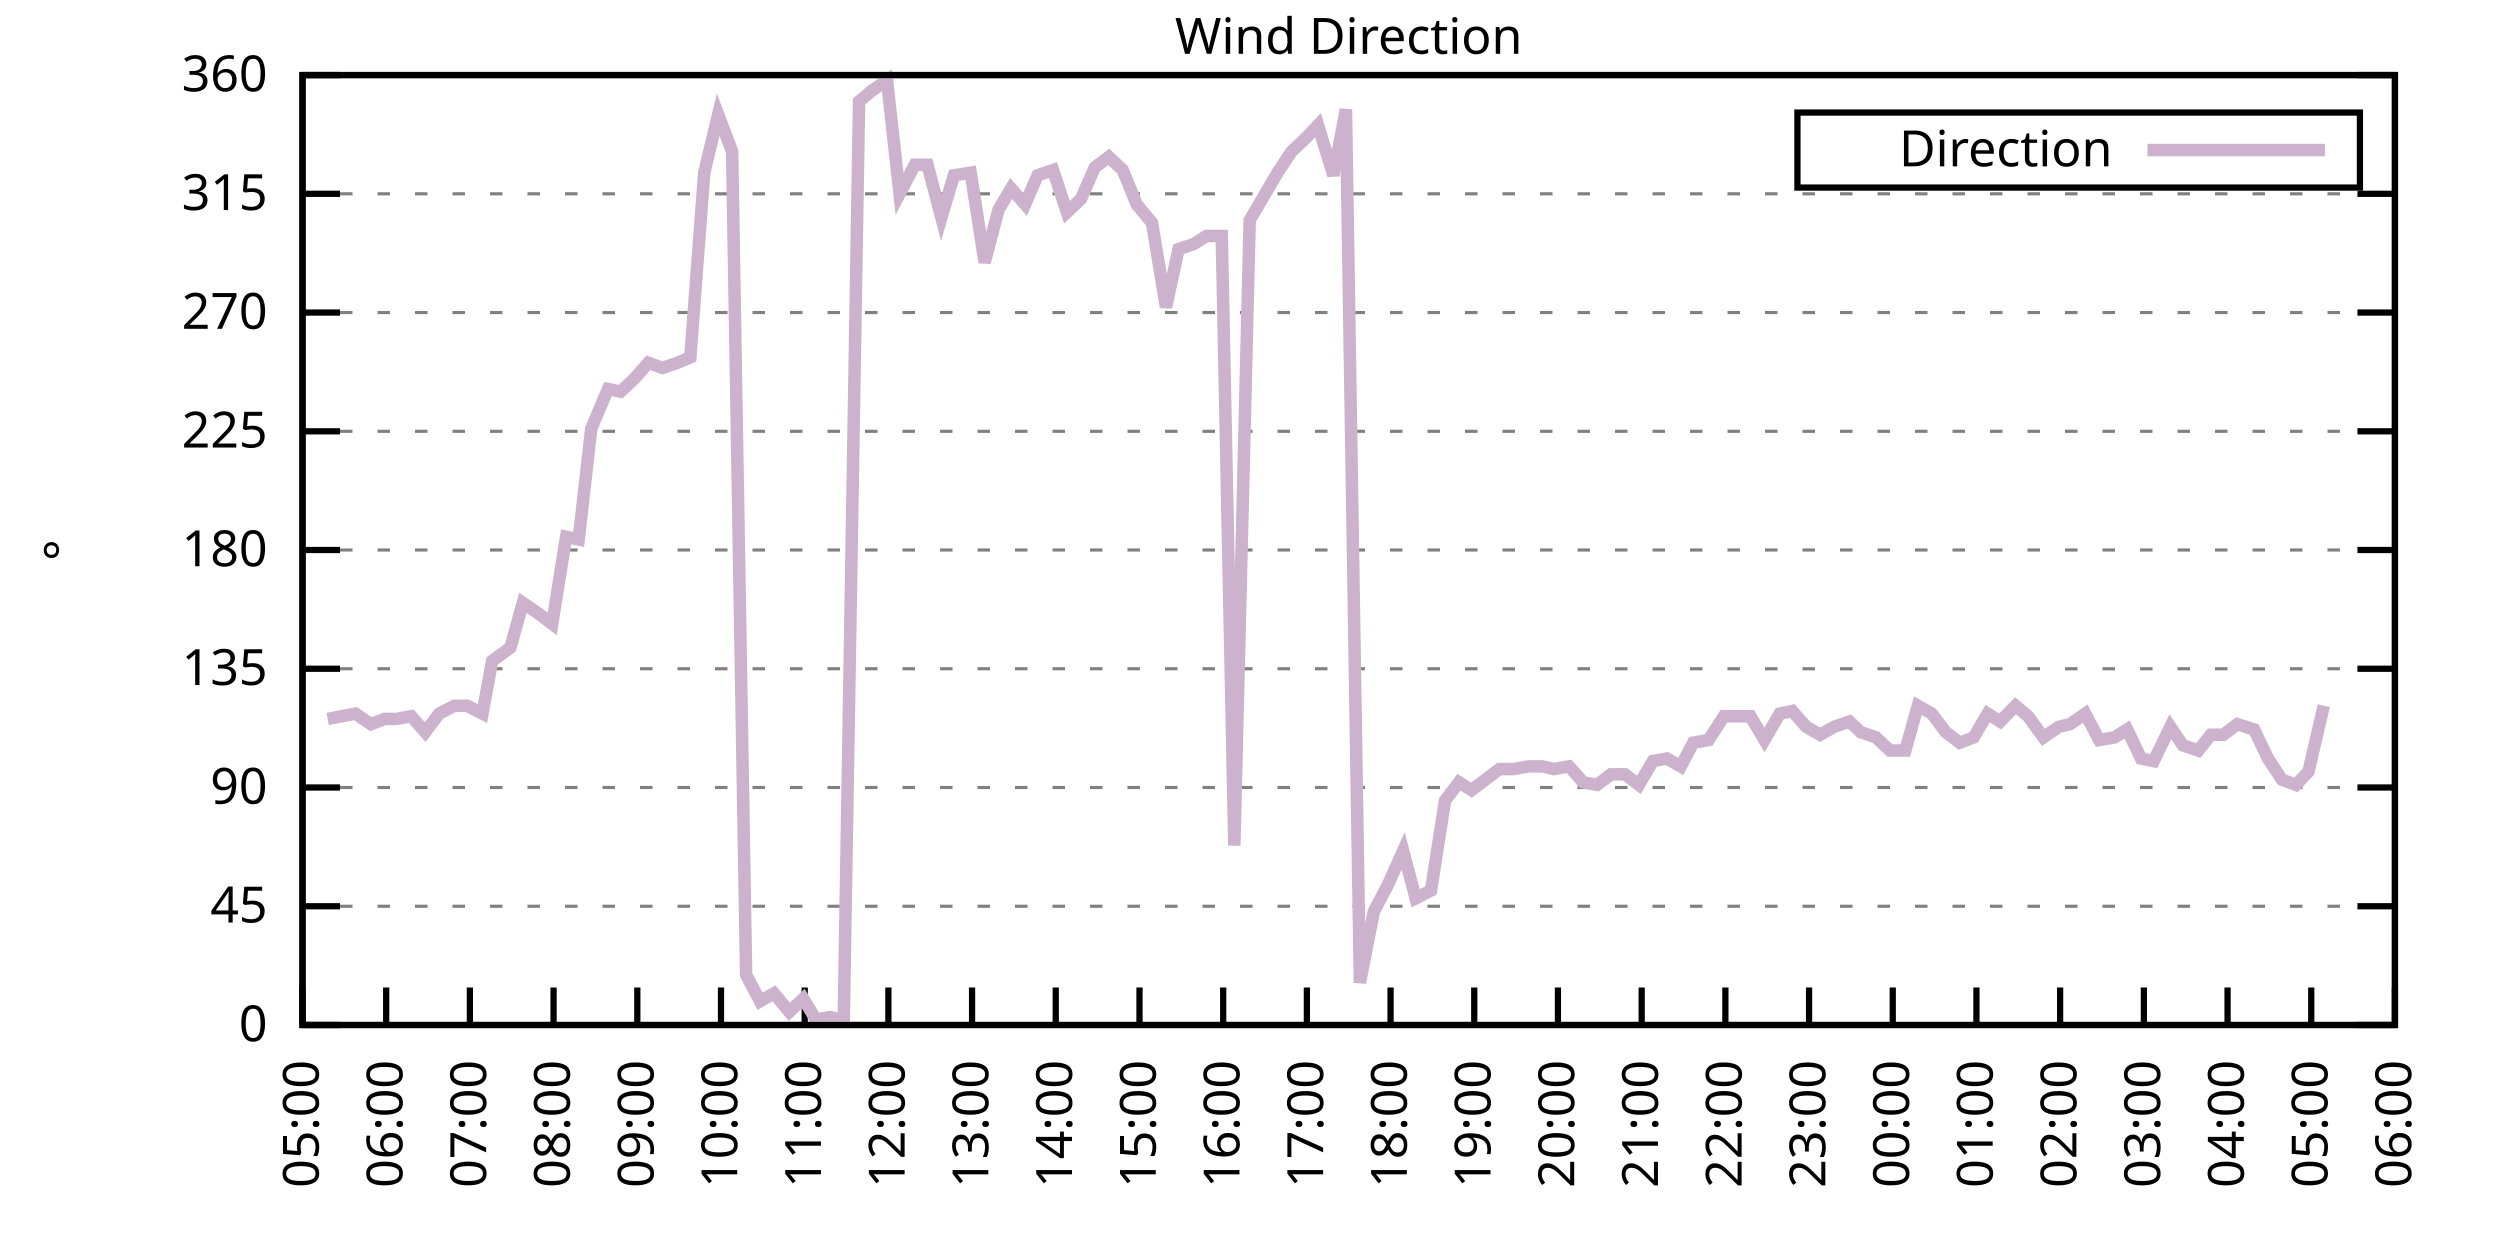
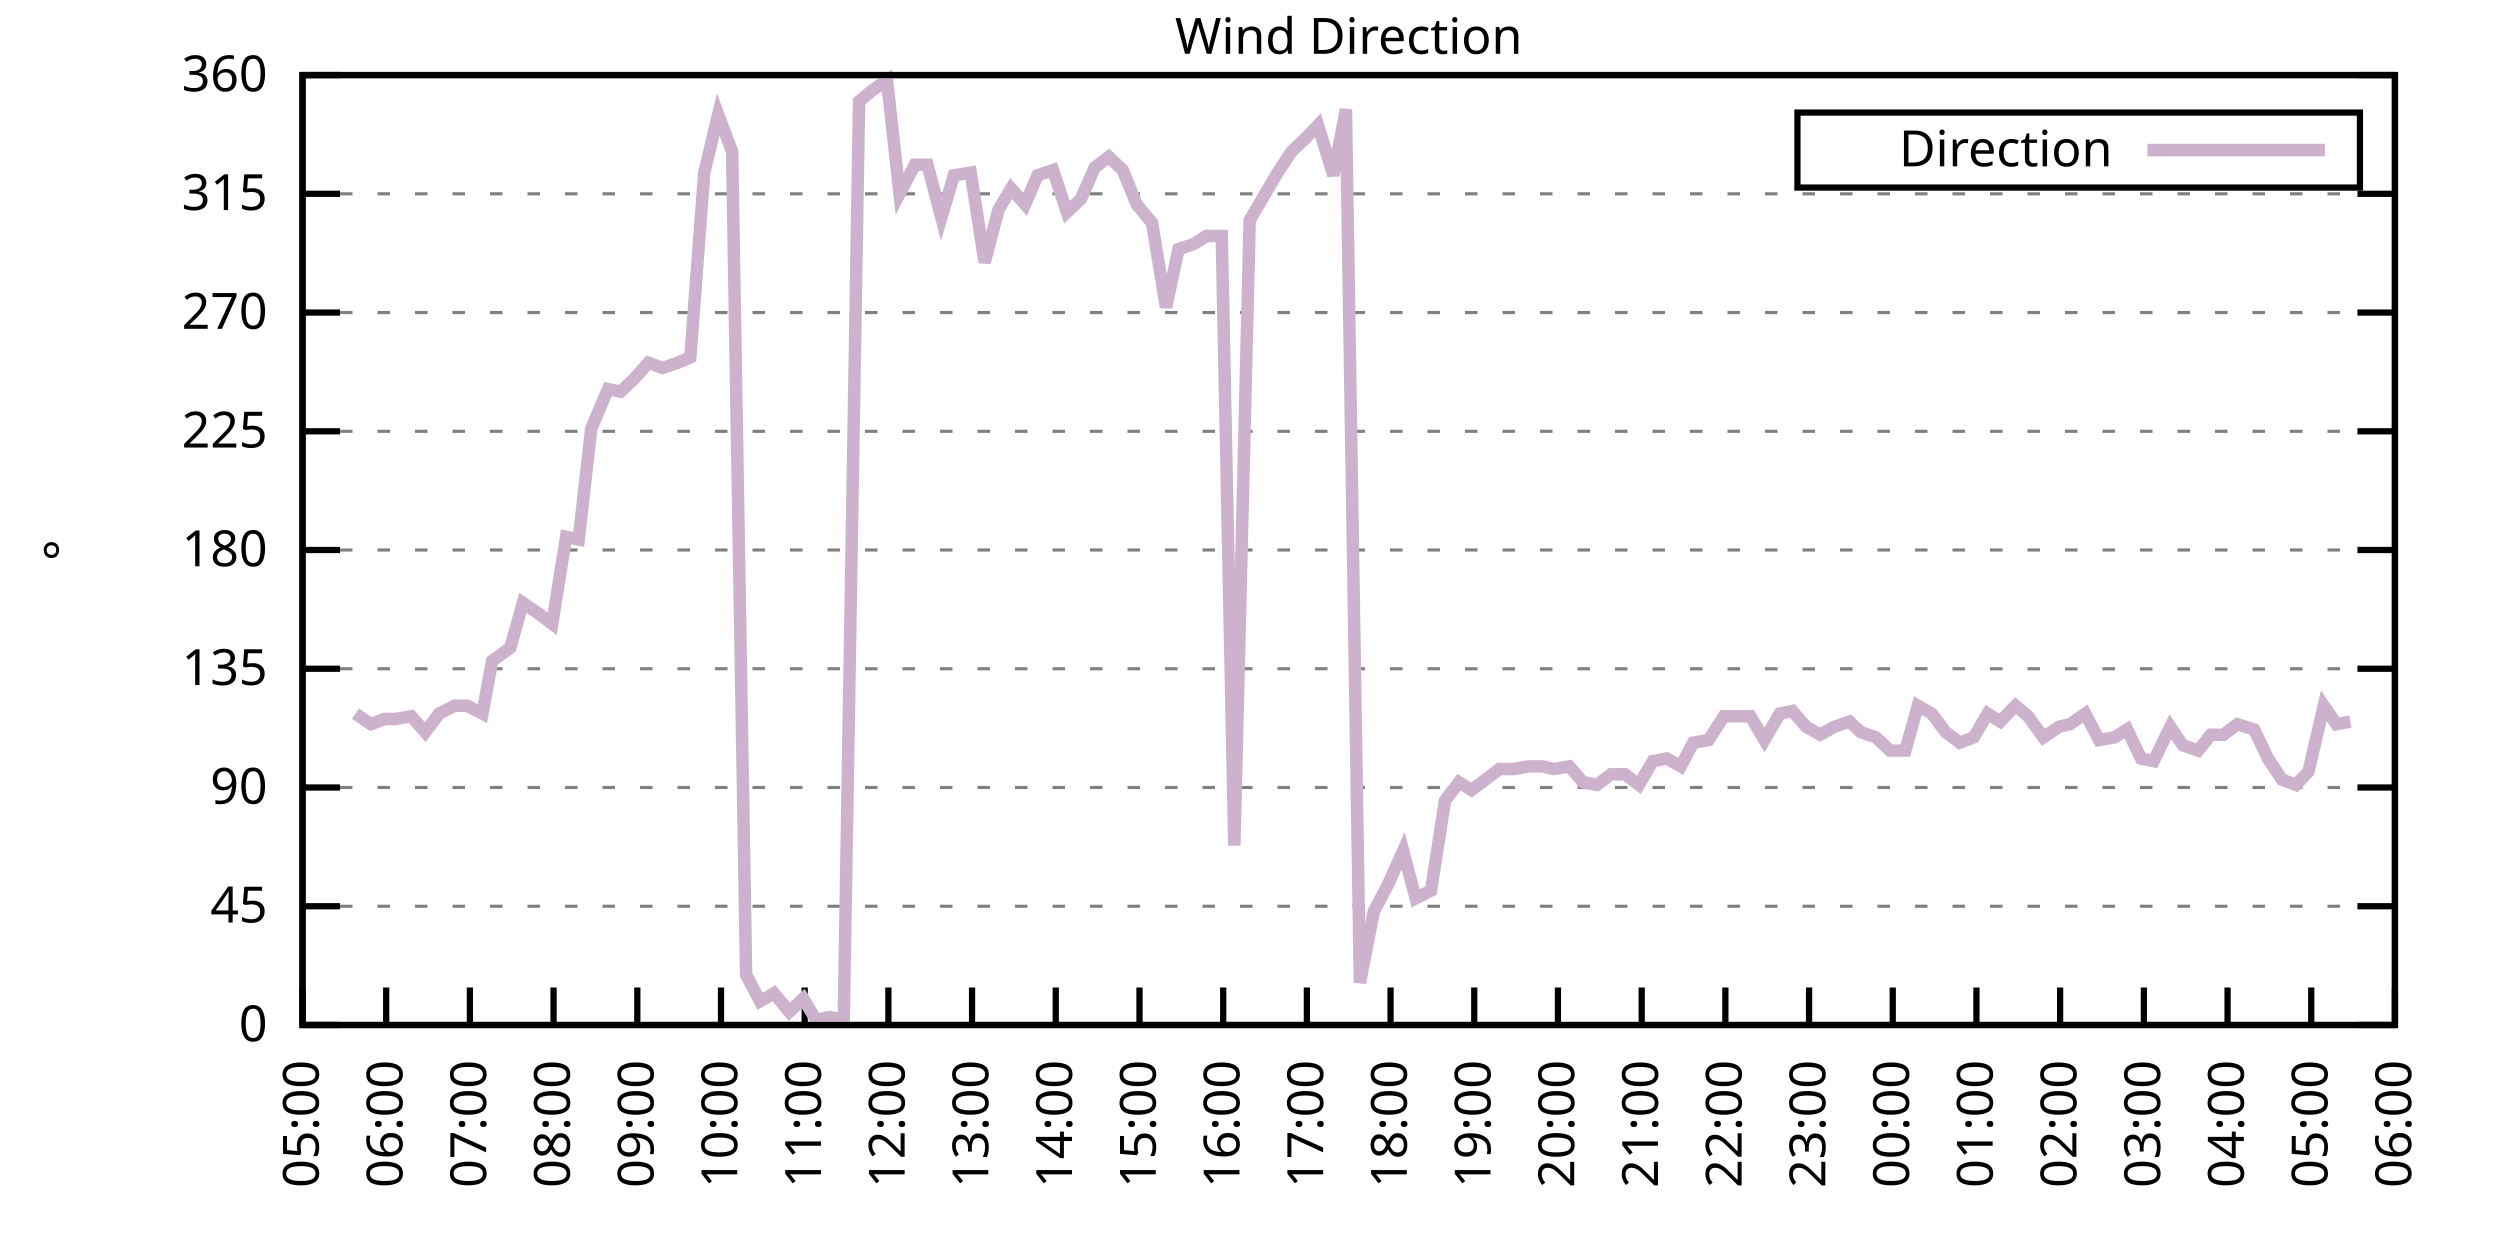
<svg xmlns="http://www.w3.org/2000/svg" xmlns:xlink="http://www.w3.org/1999/xlink" width="400" height="200" viewBox="0 0 400 200">
  <g id="gnuplot_canvas">
    <rect x="0" y="0" width="400" height="200" fill="none" />
    <defs>
      <circle id="gpDot" r="0.5" stroke-width="0.5" stroke="currentColor" />
      <path id="gpPt0" stroke-width="0.333" stroke="currentColor" d="M-1,0 h2 M0,-1 v2" />
      <path id="gpPt1" stroke-width="0.333" stroke="currentColor" d="M-1,-1 L1,1 M1,-1 L-1,1" />
      <path id="gpPt2" stroke-width="0.333" stroke="currentColor" d="M-1,0 L1,0 M0,-1 L0,1 M-1,-1 L1,1 M-1,1 L1,-1" />
      <rect id="gpPt3" stroke-width="0.333" stroke="currentColor" x="-1" y="-1" width="2" height="2" />
      <rect id="gpPt4" stroke-width="0.333" stroke="currentColor" fill="currentColor" x="-1" y="-1" width="2" height="2" />
      <circle id="gpPt5" stroke-width="0.333" stroke="currentColor" cx="0" cy="0" r="1" />
      <use xlink:href="#gpPt5" id="gpPt6" fill="currentColor" stroke="none" />
      <path id="gpPt7" stroke-width="0.333" stroke="currentColor" d="M0,-1.33 L-1.33,0.67 L1.33,0.67 z" />
      <use xlink:href="#gpPt7" id="gpPt8" fill="currentColor" stroke="none" />
      <use xlink:href="#gpPt7" id="gpPt9" stroke="currentColor" transform="rotate(180)" />
      <use xlink:href="#gpPt9" id="gpPt10" fill="currentColor" stroke="none" />
      <use xlink:href="#gpPt3" id="gpPt11" stroke="currentColor" transform="rotate(45)" />
      <use xlink:href="#gpPt11" id="gpPt12" fill="currentColor" stroke="none" />
      <path id="gpPt13" stroke-width="0.333" stroke="currentColor" d="M0,1.330 L1.265,0.411 L0.782,-1.067 L-0.782,-1.076 L-1.265,0.411 z" />
      <use xlink:href="#gpPt13" id="gpPt14" fill="currentColor" stroke="none" />
      <filter id="textbox" filterUnits="objectBoundingBox" x="0" y="0" height="1" width="1">
        <feFlood flood-color="white" flood-opacity="1" result="bgnd" />
        <feComposite in="SourceGraphic" in2="bgnd" operator="atop" />
      </filter>
      <filter id="greybox" filterUnits="objectBoundingBox" x="0" y="0" height="1" width="1">
        <feFlood flood-color="lightgrey" flood-opacity="1" result="grey" />
        <feComposite in="SourceGraphic" in2="grey" operator="atop" />
      </filter>
    </defs>
    <g fill="none" color="white" stroke="currentColor" stroke-width="1.00" stroke-linecap="butt" stroke-linejoin="miter">
</g>
    <g fill="none" color="black" stroke="currentColor" stroke-width="1.00" stroke-linecap="butt" stroke-linejoin="miter">
      <g stroke="none" shape-rendering="crispEdges">
        <polygon fill="rgb(255, 255, 255)" points="48.40,164.00 383.18,164.00 383.18,12.02 48.40,12.02 " />
      </g>
    </g>
    <g fill="none" color="black" stroke="currentColor" stroke-width="1.00" stroke-linecap="butt" stroke-linejoin="miter">
</g>
    <g fill="none" color="black" stroke="black" stroke-width="0.50" stroke-linecap="butt" stroke-linejoin="miter">
</g>
    <g fill="none" color="gray" stroke="currentColor" stroke-width="0.50" stroke-linecap="butt" stroke-linejoin="miter">
      <path stroke="gray" stroke-dasharray="2,4" class="gridline" d="M48.40,164.00 L383.19,164.00  " />
    </g>
    <g fill="none" color="gray" stroke="gray" stroke-width="1.00" stroke-linecap="butt" stroke-linejoin="miter">
</g>
    <g fill="none" color="black" stroke="currentColor" stroke-width="1.00" stroke-linecap="butt" stroke-linejoin="miter">
      <path stroke="black" d="M48.40,164.00 L54.40,164.00 M383.19,164.00 L377.19,164.00  " />
      <g transform="translate(42.80,166.60)" stroke="none" fill="black" font-family="Sans" font-size="8.00" text-anchor="end">
        <text>
          <tspan font-family="Sans"> 0</tspan>
        </text>
      </g>
    </g>
    <g fill="none" color="black" stroke="currentColor" stroke-width="1.00" stroke-linecap="butt" stroke-linejoin="miter">
</g>
    <g fill="none" color="black" stroke="black" stroke-width="0.50" stroke-linecap="butt" stroke-linejoin="miter">
</g>
    <g fill="none" color="gray" stroke="currentColor" stroke-width="0.50" stroke-linecap="butt" stroke-linejoin="miter">
      <path stroke="gray" stroke-dasharray="2,4" class="gridline" d="M48.40,145.00 L383.19,145.00  " />
    </g>
    <g fill="none" color="gray" stroke="gray" stroke-width="1.00" stroke-linecap="butt" stroke-linejoin="miter">
</g>
    <g fill="none" color="black" stroke="currentColor" stroke-width="1.00" stroke-linecap="butt" stroke-linejoin="miter">
      <path stroke="black" d="M48.40,145.00 L54.40,145.00 M383.19,145.00 L377.19,145.00  " />
      <g transform="translate(42.80,147.60)" stroke="none" fill="black" font-family="Sans" font-size="8.00" text-anchor="end">
        <text>
          <tspan font-family="Sans"> 45</tspan>
        </text>
      </g>
    </g>
    <g fill="none" color="black" stroke="currentColor" stroke-width="1.00" stroke-linecap="butt" stroke-linejoin="miter">
</g>
    <g fill="none" color="black" stroke="black" stroke-width="0.50" stroke-linecap="butt" stroke-linejoin="miter">
</g>
    <g fill="none" color="gray" stroke="currentColor" stroke-width="0.50" stroke-linecap="butt" stroke-linejoin="miter">
      <path stroke="gray" stroke-dasharray="2,4" class="gridline" d="M48.40,126.00 L383.19,126.00  " />
    </g>
    <g fill="none" color="gray" stroke="gray" stroke-width="1.00" stroke-linecap="butt" stroke-linejoin="miter">
</g>
    <g fill="none" color="black" stroke="currentColor" stroke-width="1.00" stroke-linecap="butt" stroke-linejoin="miter">
      <path stroke="black" d="M48.40,126.00 L54.40,126.00 M383.19,126.00 L377.19,126.00  " />
      <g transform="translate(42.80,128.60)" stroke="none" fill="black" font-family="Sans" font-size="8.00" text-anchor="end">
        <text>
          <tspan font-family="Sans"> 90</tspan>
        </text>
      </g>
    </g>
    <g fill="none" color="black" stroke="currentColor" stroke-width="1.00" stroke-linecap="butt" stroke-linejoin="miter">
</g>
    <g fill="none" color="black" stroke="black" stroke-width="0.50" stroke-linecap="butt" stroke-linejoin="miter">
</g>
    <g fill="none" color="gray" stroke="currentColor" stroke-width="0.50" stroke-linecap="butt" stroke-linejoin="miter">
      <path stroke="gray" stroke-dasharray="2,4" class="gridline" d="M48.40,107.00 L383.19,107.00  " />
    </g>
    <g fill="none" color="gray" stroke="gray" stroke-width="1.00" stroke-linecap="butt" stroke-linejoin="miter">
</g>
    <g fill="none" color="black" stroke="currentColor" stroke-width="1.00" stroke-linecap="butt" stroke-linejoin="miter">
      <path stroke="black" d="M48.40,107.00 L54.40,107.00 M383.19,107.00 L377.19,107.00  " />
      <g transform="translate(42.80,109.60)" stroke="none" fill="black" font-family="Sans" font-size="8.00" text-anchor="end">
        <text>
          <tspan font-family="Sans"> 135</tspan>
        </text>
      </g>
    </g>
    <g fill="none" color="black" stroke="currentColor" stroke-width="1.00" stroke-linecap="butt" stroke-linejoin="miter">
</g>
    <g fill="none" color="black" stroke="black" stroke-width="0.50" stroke-linecap="butt" stroke-linejoin="miter">
</g>
    <g fill="none" color="gray" stroke="currentColor" stroke-width="0.50" stroke-linecap="butt" stroke-linejoin="miter">
      <path stroke="gray" stroke-dasharray="2,4" class="gridline" d="M48.40,88.00 L383.19,88.00  " />
    </g>
    <g fill="none" color="gray" stroke="gray" stroke-width="1.00" stroke-linecap="butt" stroke-linejoin="miter">
</g>
    <g fill="none" color="black" stroke="currentColor" stroke-width="1.00" stroke-linecap="butt" stroke-linejoin="miter">
      <path stroke="black" d="M48.40,88.00 L54.40,88.00 M383.19,88.00 L377.19,88.00  " />
      <g transform="translate(42.80,90.60)" stroke="none" fill="black" font-family="Sans" font-size="8.00" text-anchor="end">
        <text>
          <tspan font-family="Sans"> 180</tspan>
        </text>
      </g>
    </g>
    <g fill="none" color="black" stroke="currentColor" stroke-width="1.00" stroke-linecap="butt" stroke-linejoin="miter">
</g>
    <g fill="none" color="black" stroke="black" stroke-width="0.50" stroke-linecap="butt" stroke-linejoin="miter">
</g>
    <g fill="none" color="gray" stroke="currentColor" stroke-width="0.50" stroke-linecap="butt" stroke-linejoin="miter">
      <path stroke="gray" stroke-dasharray="2,4" class="gridline" d="M48.40,69.01 L383.19,69.01  " />
    </g>
    <g fill="none" color="gray" stroke="gray" stroke-width="1.00" stroke-linecap="butt" stroke-linejoin="miter">
</g>
    <g fill="none" color="black" stroke="currentColor" stroke-width="1.00" stroke-linecap="butt" stroke-linejoin="miter">
      <path stroke="black" d="M48.40,69.01 L54.40,69.01 M383.19,69.01 L377.19,69.01  " />
      <g transform="translate(42.80,71.61)" stroke="none" fill="black" font-family="Sans" font-size="8.00" text-anchor="end">
        <text>
          <tspan font-family="Sans"> 225</tspan>
        </text>
      </g>
    </g>
    <g fill="none" color="black" stroke="currentColor" stroke-width="1.00" stroke-linecap="butt" stroke-linejoin="miter">
</g>
    <g fill="none" color="black" stroke="black" stroke-width="0.50" stroke-linecap="butt" stroke-linejoin="miter">
</g>
    <g fill="none" color="gray" stroke="currentColor" stroke-width="0.50" stroke-linecap="butt" stroke-linejoin="miter">
      <path stroke="gray" stroke-dasharray="2,4" class="gridline" d="M48.40,50.01 L383.19,50.01  " />
    </g>
    <g fill="none" color="gray" stroke="gray" stroke-width="1.00" stroke-linecap="butt" stroke-linejoin="miter">
</g>
    <g fill="none" color="black" stroke="currentColor" stroke-width="1.00" stroke-linecap="butt" stroke-linejoin="miter">
      <path stroke="black" d="M48.40,50.01 L54.40,50.01 M383.19,50.01 L377.19,50.01  " />
      <g transform="translate(42.80,52.61)" stroke="none" fill="black" font-family="Sans" font-size="8.00" text-anchor="end">
        <text>
          <tspan font-family="Sans"> 270</tspan>
        </text>
      </g>
    </g>
    <g fill="none" color="black" stroke="currentColor" stroke-width="1.00" stroke-linecap="butt" stroke-linejoin="miter">
</g>
    <g fill="none" color="black" stroke="black" stroke-width="0.50" stroke-linecap="butt" stroke-linejoin="miter">
</g>
    <g fill="none" color="gray" stroke="currentColor" stroke-width="0.50" stroke-linecap="butt" stroke-linejoin="miter">
      <path stroke="gray" stroke-dasharray="2,4" class="gridline" d="M48.40,31.01 L383.19,31.01  " />
    </g>
    <g fill="none" color="gray" stroke="gray" stroke-width="1.00" stroke-linecap="butt" stroke-linejoin="miter">
</g>
    <g fill="none" color="black" stroke="currentColor" stroke-width="1.00" stroke-linecap="butt" stroke-linejoin="miter">
      <path stroke="black" d="M48.40,31.01 L54.40,31.01 M383.19,31.01 L377.19,31.01  " />
      <g transform="translate(42.80,33.61)" stroke="none" fill="black" font-family="Sans" font-size="8.00" text-anchor="end">
        <text>
          <tspan font-family="Sans"> 315</tspan>
        </text>
      </g>
    </g>
    <g fill="none" color="black" stroke="currentColor" stroke-width="1.00" stroke-linecap="butt" stroke-linejoin="miter">
</g>
    <g fill="none" color="black" stroke="black" stroke-width="0.50" stroke-linecap="butt" stroke-linejoin="miter">
</g>
    <g fill="none" color="gray" stroke="currentColor" stroke-width="0.50" stroke-linecap="butt" stroke-linejoin="miter">
      <path stroke="gray" stroke-dasharray="2,4" class="gridline" d="M48.40,12.01 L383.19,12.01  " />
    </g>
    <g fill="none" color="gray" stroke="gray" stroke-width="1.00" stroke-linecap="butt" stroke-linejoin="miter">
</g>
    <g fill="none" color="black" stroke="currentColor" stroke-width="1.00" stroke-linecap="butt" stroke-linejoin="miter">
      <path stroke="black" d="M48.40,12.01 L54.40,12.01 M383.19,12.01 L377.19,12.01  " />
      <g transform="translate(42.80,14.61)" stroke="none" fill="black" font-family="Sans" font-size="8.00" text-anchor="end">
        <text>
          <tspan font-family="Sans"> 360</tspan>
        </text>
      </g>
    </g>
    <g fill="none" color="black" stroke="currentColor" stroke-width="1.00" stroke-linecap="butt" stroke-linejoin="miter">
      <path stroke="black" d="M48.40,164.00 L48.40,158.00  " />
      <g transform="translate(51.00,169.60) rotate(270.00)" stroke="none" fill="black" font-family="Sans" font-size="8.00" text-anchor="end">
        <text>
          <tspan font-family="Sans">05:00</tspan>
        </text>
      </g>
    </g>
    <g fill="none" color="black" stroke="currentColor" stroke-width="1.00" stroke-linecap="butt" stroke-linejoin="miter">
      <path stroke="black" d="M61.79,164.00 L61.79,158.00  " />
      <g transform="translate(64.39,169.60) rotate(270.00)" stroke="none" fill="black" font-family="Sans" font-size="8.00" text-anchor="end">
        <text>
          <tspan font-family="Sans">06:00</tspan>
        </text>
      </g>
    </g>
    <g fill="none" color="black" stroke="currentColor" stroke-width="1.00" stroke-linecap="butt" stroke-linejoin="miter">
      <path stroke="black" d="M75.18,164.00 L75.18,158.00  " />
      <g transform="translate(77.78,169.60) rotate(270.00)" stroke="none" fill="black" font-family="Sans" font-size="8.00" text-anchor="end">
        <text>
          <tspan font-family="Sans">07:00</tspan>
        </text>
      </g>
    </g>
    <g fill="none" color="black" stroke="currentColor" stroke-width="1.00" stroke-linecap="butt" stroke-linejoin="miter">
      <path stroke="black" d="M88.57,164.00 L88.57,158.00  " />
      <g transform="translate(91.17,169.60) rotate(270.00)" stroke="none" fill="black" font-family="Sans" font-size="8.00" text-anchor="end">
        <text>
          <tspan font-family="Sans">08:00</tspan>
        </text>
      </g>
    </g>
    <g fill="none" color="black" stroke="currentColor" stroke-width="1.00" stroke-linecap="butt" stroke-linejoin="miter">
      <path stroke="black" d="M101.97,164.00 L101.97,158.00  " />
      <g transform="translate(104.57,169.60) rotate(270.00)" stroke="none" fill="black" font-family="Sans" font-size="8.00" text-anchor="end">
        <text>
          <tspan font-family="Sans">09:00</tspan>
        </text>
      </g>
    </g>
    <g fill="none" color="black" stroke="currentColor" stroke-width="1.00" stroke-linecap="butt" stroke-linejoin="miter">
      <path stroke="black" d="M115.36,164.00 L115.36,158.00  " />
      <g transform="translate(117.96,169.60) rotate(270.00)" stroke="none" fill="black" font-family="Sans" font-size="8.00" text-anchor="end">
        <text>
          <tspan font-family="Sans">10:00</tspan>
        </text>
      </g>
    </g>
    <g fill="none" color="black" stroke="currentColor" stroke-width="1.00" stroke-linecap="butt" stroke-linejoin="miter">
      <path stroke="black" d="M128.75,164.00 L128.75,158.00  " />
      <g transform="translate(131.35,169.60) rotate(270.00)" stroke="none" fill="black" font-family="Sans" font-size="8.00" text-anchor="end">
        <text>
          <tspan font-family="Sans">11:00</tspan>
        </text>
      </g>
    </g>
    <g fill="none" color="black" stroke="currentColor" stroke-width="1.00" stroke-linecap="butt" stroke-linejoin="miter">
      <path stroke="black" d="M142.14,164.00 L142.14,158.00  " />
      <g transform="translate(144.74,169.60) rotate(270.00)" stroke="none" fill="black" font-family="Sans" font-size="8.00" text-anchor="end">
        <text>
          <tspan font-family="Sans">12:00</tspan>
        </text>
      </g>
    </g>
    <g fill="none" color="black" stroke="currentColor" stroke-width="1.00" stroke-linecap="butt" stroke-linejoin="miter">
      <path stroke="black" d="M155.53,164.00 L155.53,158.00  " />
      <g transform="translate(158.13,169.60) rotate(270.00)" stroke="none" fill="black" font-family="Sans" font-size="8.00" text-anchor="end">
        <text>
          <tspan font-family="Sans">13:00</tspan>
        </text>
      </g>
    </g>
    <g fill="none" color="black" stroke="currentColor" stroke-width="1.00" stroke-linecap="butt" stroke-linejoin="miter">
      <path stroke="black" d="M168.92,164.00 L168.92,158.00  " />
      <g transform="translate(171.52,169.60) rotate(270.00)" stroke="none" fill="black" font-family="Sans" font-size="8.00" text-anchor="end">
        <text>
          <tspan font-family="Sans">14:00</tspan>
        </text>
      </g>
    </g>
    <g fill="none" color="black" stroke="currentColor" stroke-width="1.00" stroke-linecap="butt" stroke-linejoin="miter">
      <path stroke="black" d="M182.32,164.00 L182.32,158.00  " />
      <g transform="translate(184.92,169.60) rotate(270.00)" stroke="none" fill="black" font-family="Sans" font-size="8.00" text-anchor="end">
        <text>
          <tspan font-family="Sans">15:00</tspan>
        </text>
      </g>
    </g>
    <g fill="none" color="black" stroke="currentColor" stroke-width="1.00" stroke-linecap="butt" stroke-linejoin="miter">
      <path stroke="black" d="M195.71,164.00 L195.71,158.00  " />
      <g transform="translate(198.31,169.60) rotate(270.00)" stroke="none" fill="black" font-family="Sans" font-size="8.00" text-anchor="end">
        <text>
          <tspan font-family="Sans">16:00</tspan>
        </text>
      </g>
    </g>
    <g fill="none" color="black" stroke="currentColor" stroke-width="1.00" stroke-linecap="butt" stroke-linejoin="miter">
      <path stroke="black" d="M209.10,164.00 L209.10,158.00  " />
      <g transform="translate(211.70,169.60) rotate(270.00)" stroke="none" fill="black" font-family="Sans" font-size="8.00" text-anchor="end">
        <text>
          <tspan font-family="Sans">17:00</tspan>
        </text>
      </g>
    </g>
    <g fill="none" color="black" stroke="currentColor" stroke-width="1.00" stroke-linecap="butt" stroke-linejoin="miter">
      <path stroke="black" d="M222.49,164.00 L222.49,158.00  " />
      <g transform="translate(225.09,169.60) rotate(270.00)" stroke="none" fill="black" font-family="Sans" font-size="8.00" text-anchor="end">
        <text>
          <tspan font-family="Sans">18:00</tspan>
        </text>
      </g>
    </g>
    <g fill="none" color="black" stroke="currentColor" stroke-width="1.00" stroke-linecap="butt" stroke-linejoin="miter">
      <path stroke="black" d="M235.88,164.00 L235.88,158.00  " />
      <g transform="translate(238.48,169.60) rotate(270.00)" stroke="none" fill="black" font-family="Sans" font-size="8.00" text-anchor="end">
        <text>
          <tspan font-family="Sans">19:00</tspan>
        </text>
      </g>
    </g>
    <g fill="none" color="black" stroke="currentColor" stroke-width="1.00" stroke-linecap="butt" stroke-linejoin="miter">
      <path stroke="black" d="M249.27,164.00 L249.27,158.00  " />
      <g transform="translate(251.87,169.60) rotate(270.00)" stroke="none" fill="black" font-family="Sans" font-size="8.00" text-anchor="end">
        <text>
          <tspan font-family="Sans">20:00</tspan>
        </text>
      </g>
    </g>
    <g fill="none" color="black" stroke="currentColor" stroke-width="1.00" stroke-linecap="butt" stroke-linejoin="miter">
      <path stroke="black" d="M262.67,164.00 L262.67,158.00  " />
      <g transform="translate(265.27,169.60) rotate(270.00)" stroke="none" fill="black" font-family="Sans" font-size="8.00" text-anchor="end">
        <text>
          <tspan font-family="Sans">21:00</tspan>
        </text>
      </g>
    </g>
    <g fill="none" color="black" stroke="currentColor" stroke-width="1.00" stroke-linecap="butt" stroke-linejoin="miter">
      <path stroke="black" d="M276.06,164.00 L276.06,158.00  " />
      <g transform="translate(278.66,169.60) rotate(270.00)" stroke="none" fill="black" font-family="Sans" font-size="8.00" text-anchor="end">
        <text>
          <tspan font-family="Sans">22:00</tspan>
        </text>
      </g>
    </g>
    <g fill="none" color="black" stroke="currentColor" stroke-width="1.00" stroke-linecap="butt" stroke-linejoin="miter">
      <path stroke="black" d="M289.45,164.00 L289.45,158.00  " />
      <g transform="translate(292.05,169.60) rotate(270.00)" stroke="none" fill="black" font-family="Sans" font-size="8.00" text-anchor="end">
        <text>
          <tspan font-family="Sans">23:00</tspan>
        </text>
      </g>
    </g>
    <g fill="none" color="black" stroke="currentColor" stroke-width="1.00" stroke-linecap="butt" stroke-linejoin="miter">
      <path stroke="black" d="M302.84,164.00 L302.84,158.00  " />
      <g transform="translate(305.44,169.60) rotate(270.00)" stroke="none" fill="black" font-family="Sans" font-size="8.00" text-anchor="end">
        <text>
          <tspan font-family="Sans">00:00</tspan>
        </text>
      </g>
    </g>
    <g fill="none" color="black" stroke="currentColor" stroke-width="1.00" stroke-linecap="butt" stroke-linejoin="miter">
      <path stroke="black" d="M316.23,164.00 L316.23,158.00  " />
      <g transform="translate(318.83,169.60) rotate(270.00)" stroke="none" fill="black" font-family="Sans" font-size="8.00" text-anchor="end">
        <text>
          <tspan font-family="Sans">01:00</tspan>
        </text>
      </g>
    </g>
    <g fill="none" color="black" stroke="currentColor" stroke-width="1.00" stroke-linecap="butt" stroke-linejoin="miter">
      <path stroke="black" d="M329.62,164.00 L329.62,158.00  " />
      <g transform="translate(332.22,169.60) rotate(270.00)" stroke="none" fill="black" font-family="Sans" font-size="8.00" text-anchor="end">
        <text>
          <tspan font-family="Sans">02:00</tspan>
        </text>
      </g>
    </g>
    <g fill="none" color="black" stroke="currentColor" stroke-width="1.00" stroke-linecap="butt" stroke-linejoin="miter">
      <path stroke="black" d="M343.02,164.00 L343.02,158.00  " />
      <g transform="translate(345.62,169.60) rotate(270.00)" stroke="none" fill="black" font-family="Sans" font-size="8.00" text-anchor="end">
        <text>
          <tspan font-family="Sans">03:00</tspan>
        </text>
      </g>
    </g>
    <g fill="none" color="black" stroke="currentColor" stroke-width="1.00" stroke-linecap="butt" stroke-linejoin="miter">
      <path stroke="black" d="M356.41,164.00 L356.41,158.00  " />
      <g transform="translate(359.01,169.60) rotate(270.00)" stroke="none" fill="black" font-family="Sans" font-size="8.00" text-anchor="end">
        <text>
          <tspan font-family="Sans">04:00</tspan>
        </text>
      </g>
    </g>
    <g fill="none" color="black" stroke="currentColor" stroke-width="1.00" stroke-linecap="butt" stroke-linejoin="miter">
      <path stroke="black" d="M369.80,164.00 L369.80,158.00  " />
      <g transform="translate(372.40,169.60) rotate(270.00)" stroke="none" fill="black" font-family="Sans" font-size="8.00" text-anchor="end">
        <text>
          <tspan font-family="Sans">05:00</tspan>
        </text>
      </g>
    </g>
    <g fill="none" color="black" stroke="currentColor" stroke-width="1.00" stroke-linecap="butt" stroke-linejoin="miter">
      <path stroke="black" d="M383.19,164.00 L383.19,158.00  " />
      <g transform="translate(385.79,169.60) rotate(270.00)" stroke="none" fill="black" font-family="Sans" font-size="8.00" text-anchor="end">
        <text>
          <tspan font-family="Sans">06:00</tspan>
        </text>
      </g>
    </g>
    <g fill="none" color="black" stroke="currentColor" stroke-width="1.00" stroke-linecap="butt" stroke-linejoin="miter">
</g>
    <g fill="none" color="black" stroke="currentColor" stroke-width="1.00" stroke-linecap="butt" stroke-linejoin="miter">
      <path stroke="black" d="M48.40,12.01 L48.40,164.00 L383.19,164.00 L383.19,12.01 L48.40,12.01 Z  " />
    </g>
    <g fill="none" color="black" stroke="currentColor" stroke-width="1.00" stroke-linecap="butt" stroke-linejoin="miter">
</g>
    <g fill="none" color="black" stroke="currentColor" stroke-width="1.00" stroke-linecap="butt" stroke-linejoin="miter">
      <path stroke="black" d="M287.59,30.01 L287.59,18.01 L377.59,18.01 L377.59,30.01 L287.59,30.01 Z  " />
    </g>
    <g id="Wind_direction_plot_1">
      <g fill="none" color="white" stroke="black" stroke-width="2.00" stroke-linecap="butt" stroke-linejoin="miter">
</g>
      <g fill="none" color="black" stroke="currentColor" stroke-width="2.00" stroke-linecap="butt" stroke-linejoin="miter">
        <g transform="translate(337.99,26.61)" stroke="none" fill="black" font-family="Sans" font-size="8.00" text-anchor="end">
          <text>
            <tspan font-family="Sans">Direction</tspan>
          </text>
        </g>
      </g>
      <g fill="none" color="black" stroke="currentColor" stroke-width="2.00" stroke-linecap="butt" stroke-linejoin="miter">
-         <path stroke="rgb(204, 178, 204)" d="M343.59,24.01 L371.99,24.01 M52.42,115.03 L54.65,114.60 L56.88,114.18 L59.34,115.87 L61.57,115.03 L63.35,115.03   L65.81,114.60 L68.04,117.14 L70.27,114.18 L72.73,112.91 L74.74,112.91 L77.19,114.18 L78.75,105.74 L81.66,103.63   L83.66,96.45 L86.12,98.14 L88.35,99.83 L90.58,85.89 L92.59,86.32 L94.60,68.58 L97.28,62.25 L99.29,62.67   L101.52,60.56 L103.75,58.03 L105.98,58.87 L108.44,58.03 L110.45,57.18 L112.68,27.63 L114.91,18.34 L117.14,24.25   L119.38,155.98 L121.61,160.20 L123.84,158.93 L126.29,161.89 L128.53,159.78 L130.54,163.16 L132.77,162.73 L135.00,163.16   L137.45,16.23 L139.46,14.54 L141.92,12.85 L143.93,31.01 L146.38,26.36 L148.39,26.36 L150.62,34.81 L152.63,28.05   L155.31,27.63 L157.54,41.99 L159.77,33.54 L161.78,30.16 L164.01,32.70 L166.02,28.05 L168.48,27.21 L170.71,33.96   L172.94,31.85 L175.17,26.79 L177.41,25.10 L179.64,27.21 L181.87,32.70 L184.32,35.65 L186.56,49.16 L188.57,39.87   L191.02,39.03 L193.03,37.76 L195.48,37.76 L197.49,135.29 L199.95,35.23 L204.41,27.63 L206.64,24.25 L208.88,22.14   L210.88,20.03 L213.34,28.05 L215.35,17.50 L217.58,157.24 L219.81,145.85 L222.04,141.62 L224.50,136.14 L226.51,143.73   L228.96,142.47 L231.20,128.11 L233.43,125.16 L235.44,126.42 L237.67,124.74 L239.90,123.05 L242.13,123.05 L244.59,122.62   L246.82,122.62 L248.60,123.05 L251.06,122.62 L253.29,125.16 L255.52,125.58 L257.76,123.89 L259.99,123.89 L262.22,125.58   L264.45,121.78 L266.68,121.36 L268.92,122.62 L270.92,118.83 L273.38,118.40 L275.83,114.60 L277.84,114.60 L280.07,114.60   L282.31,118.40 L284.76,114.18 L286.77,113.76 L289.00,116.29 L291.23,117.56 L293.47,116.29 L295.92,115.45 L297.71,117.14   L300.16,117.98 L302.39,120.09 L304.85,120.09 L306.86,112.91 L309.09,114.18 L311.32,117.14 L313.55,118.83 L315.79,117.98   L318.02,114.18 L320.03,115.45 L322.48,112.91 L324.49,114.60 L326.95,117.98 L329.40,116.29 L331.19,115.87 L333.64,114.18   L335.87,118.40 L338.33,117.98 L340.34,116.71 L342.57,121.36 L344.58,121.78 L347.26,116.29 L349.26,119.25 L351.72,120.09   L353.73,117.56 L355.74,117.56 L357.97,115.87 L360.65,116.71 L362.88,121.36 L365.11,124.74 L367.34,125.58 L369.35,123.47   L371.81,112.91  " />
+         <path stroke="rgb(204, 178, 204)" d="M343.59,24.01 L371.99,24.01 M56.88,114.18 L59.34,115.87 L61.57,115.03 L63.35,115.03 L65.81,114.60 L68.04,117.14   L70.27,114.18 L72.73,112.91 L74.74,112.91 L77.19,114.18 L78.75,105.74 L81.66,103.63 L83.66,96.45 L86.12,98.14   L88.35,99.83 L90.58,85.89 L92.59,86.32 L94.60,68.58 L97.28,62.25 L99.29,62.67 L101.52,60.56 L103.75,58.03   L105.98,58.87 L108.44,58.03 L110.45,57.18 L112.68,27.63 L114.91,18.34 L117.14,24.25 L119.38,155.98 L121.61,160.20   L123.84,158.93 L126.29,161.89 L128.53,159.78 L130.54,163.16 L132.77,162.73 L135.00,163.16 L137.45,16.23 L139.46,14.54   L141.92,12.85 L143.93,31.01 L146.38,26.36 L148.39,26.36 L150.62,34.81 L152.63,28.05 L155.31,27.63 L157.54,41.99   L159.77,33.54 L161.78,30.16 L164.01,32.70 L166.02,28.05 L168.48,27.21 L170.71,33.96 L172.94,31.85 L175.17,26.79   L177.41,25.10 L179.64,27.21 L181.87,32.70 L184.32,35.65 L186.56,49.16 L188.57,39.87 L191.02,39.03 L193.03,37.76   L195.48,37.76 L197.49,135.29 L199.95,35.23 L204.41,27.63 L206.64,24.25 L208.88,22.14 L210.88,20.03 L213.34,28.05   L215.35,17.50 L217.58,157.24 L219.81,145.85 L222.04,141.62 L224.50,136.14 L226.51,143.73 L228.96,142.47 L231.20,128.11   L233.43,125.16 L235.44,126.42 L237.67,124.74 L239.90,123.05 L242.13,123.05 L244.59,122.62 L246.82,122.62 L248.60,123.05   L251.06,122.62 L253.29,125.16 L255.52,125.58 L257.76,123.89 L259.99,123.89 L262.22,125.58 L264.45,121.78 L266.68,121.36   L268.92,122.62 L270.92,118.83 L273.38,118.40 L275.83,114.60 L277.84,114.60 L280.07,114.60 L282.31,118.40 L284.76,114.18   L286.77,113.76 L289.00,116.29 L291.23,117.56 L293.47,116.29 L295.92,115.45 L297.71,117.14 L300.16,117.98 L302.39,120.09   L304.85,120.09 L306.86,112.91 L309.09,114.18 L311.32,117.14 L313.55,118.83 L315.79,117.98 L318.02,114.18 L320.03,115.45   L322.48,112.91 L324.49,114.60 L326.95,117.98 L329.40,116.29 L331.19,115.87 L333.64,114.18 L335.87,118.40 L338.33,117.98   L340.34,116.71 L342.57,121.36 L344.58,121.78 L347.26,116.29 L349.26,119.25 L351.72,120.09 L353.73,117.56 L355.74,117.56   L357.97,115.87 L360.65,116.71 L362.88,121.36 L365.11,124.74 L367.34,125.58 L369.35,123.47 L371.81,112.91 L373.82,115.87   L376.05,115.45  " />
      </g>
    </g>
    <g fill="none" color="black" stroke="currentColor" stroke-width="2.00" stroke-linecap="butt" stroke-linejoin="miter">
</g>
    <g fill="none" color="black" stroke="black" stroke-width="1.00" stroke-linecap="butt" stroke-linejoin="miter">
</g>
    <g fill="none" color="black" stroke="currentColor" stroke-width="1.00" stroke-linecap="butt" stroke-linejoin="miter">
      <path stroke="black" d="M48.40,12.01 L48.40,164.00 L383.19,164.00 L383.19,12.01 L48.40,12.01 Z  " />
      <g transform="translate(12.80,88.01) rotate(270.00)" stroke="none" fill="black" font-family="Sans" font-size="8.00" text-anchor="middle">
        <text>
          <tspan font-family="Sans">°</tspan>
        </text>
      </g>
    </g>
    <g fill="none" color="black" stroke="currentColor" stroke-width="1.00" stroke-linecap="butt" stroke-linejoin="miter">
</g>
    <g fill="none" color="black" stroke="currentColor" stroke-width="1.00" stroke-linecap="butt" stroke-linejoin="miter">
      <g transform="translate(215.79,8.61)" stroke="none" fill="black" font-family="Sans" font-size="8.00" text-anchor="middle">
        <text>
          <tspan font-family="Sans">Wind Direction</tspan>
        </text>
      </g>
    </g>
    <g fill="none" color="black" stroke="currentColor" stroke-width="1.00" stroke-linecap="butt" stroke-linejoin="miter">
</g>
  </g>
</svg>
